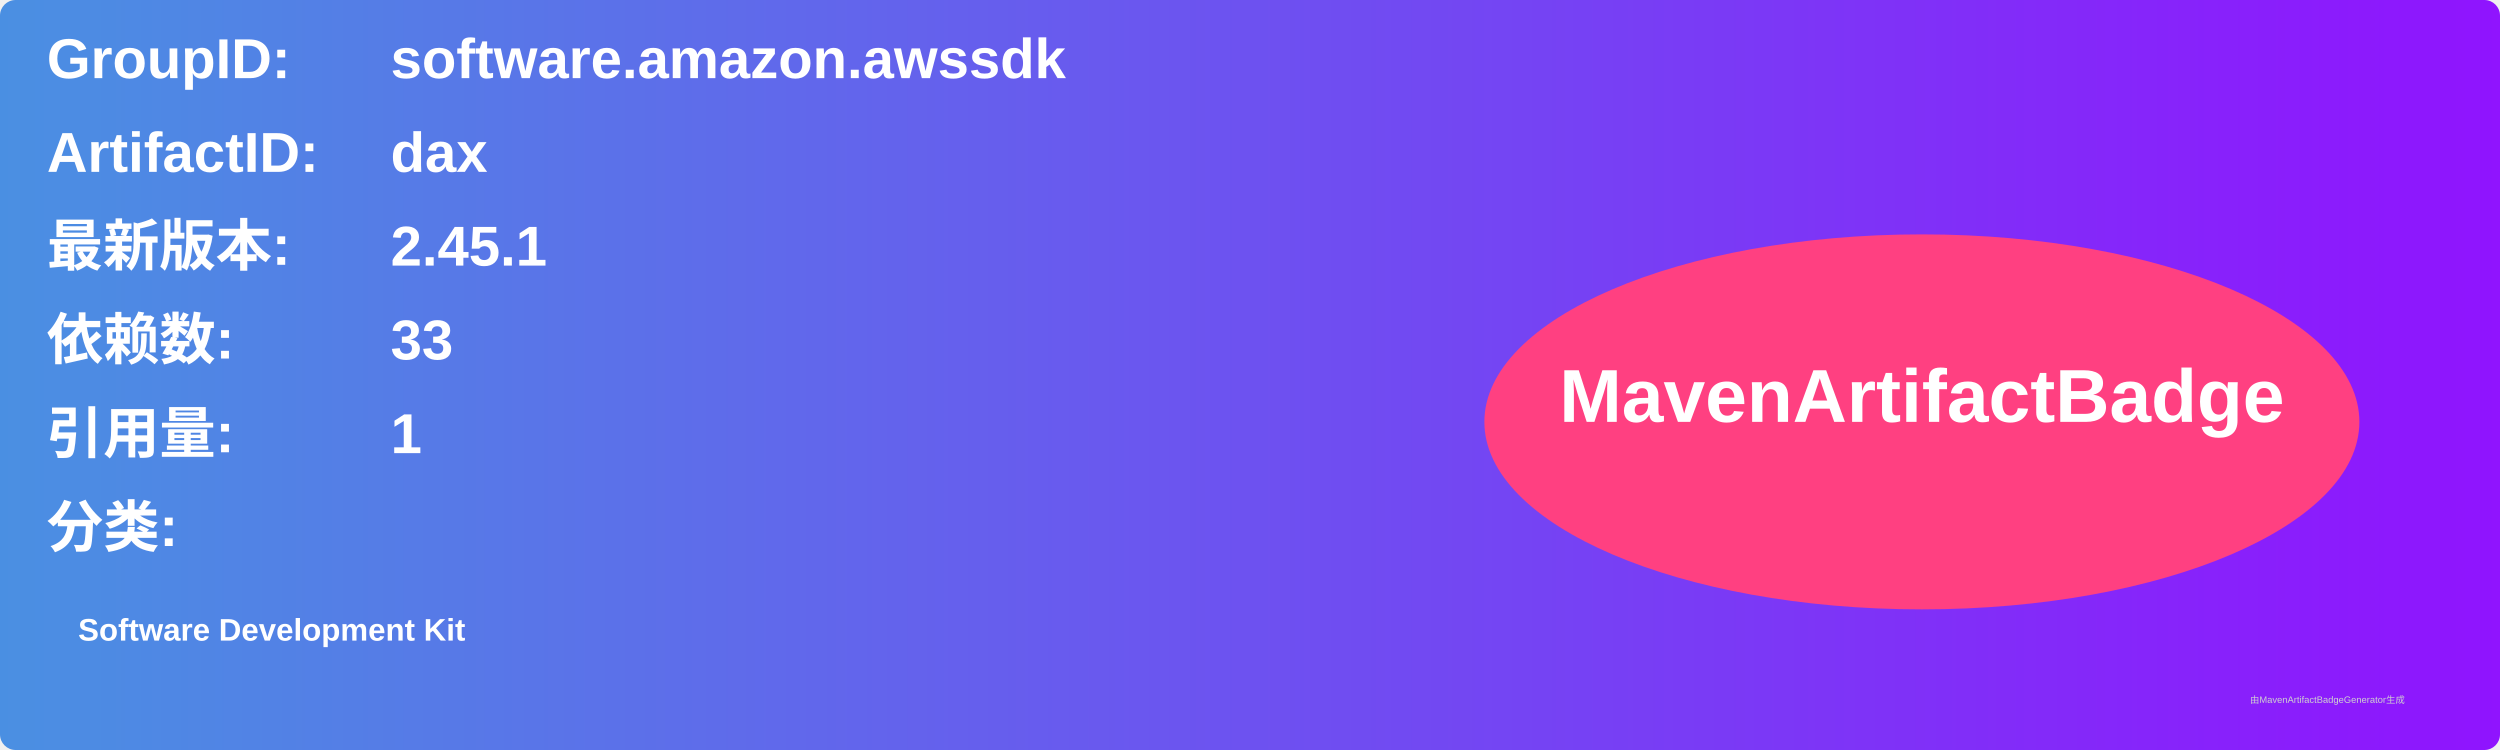
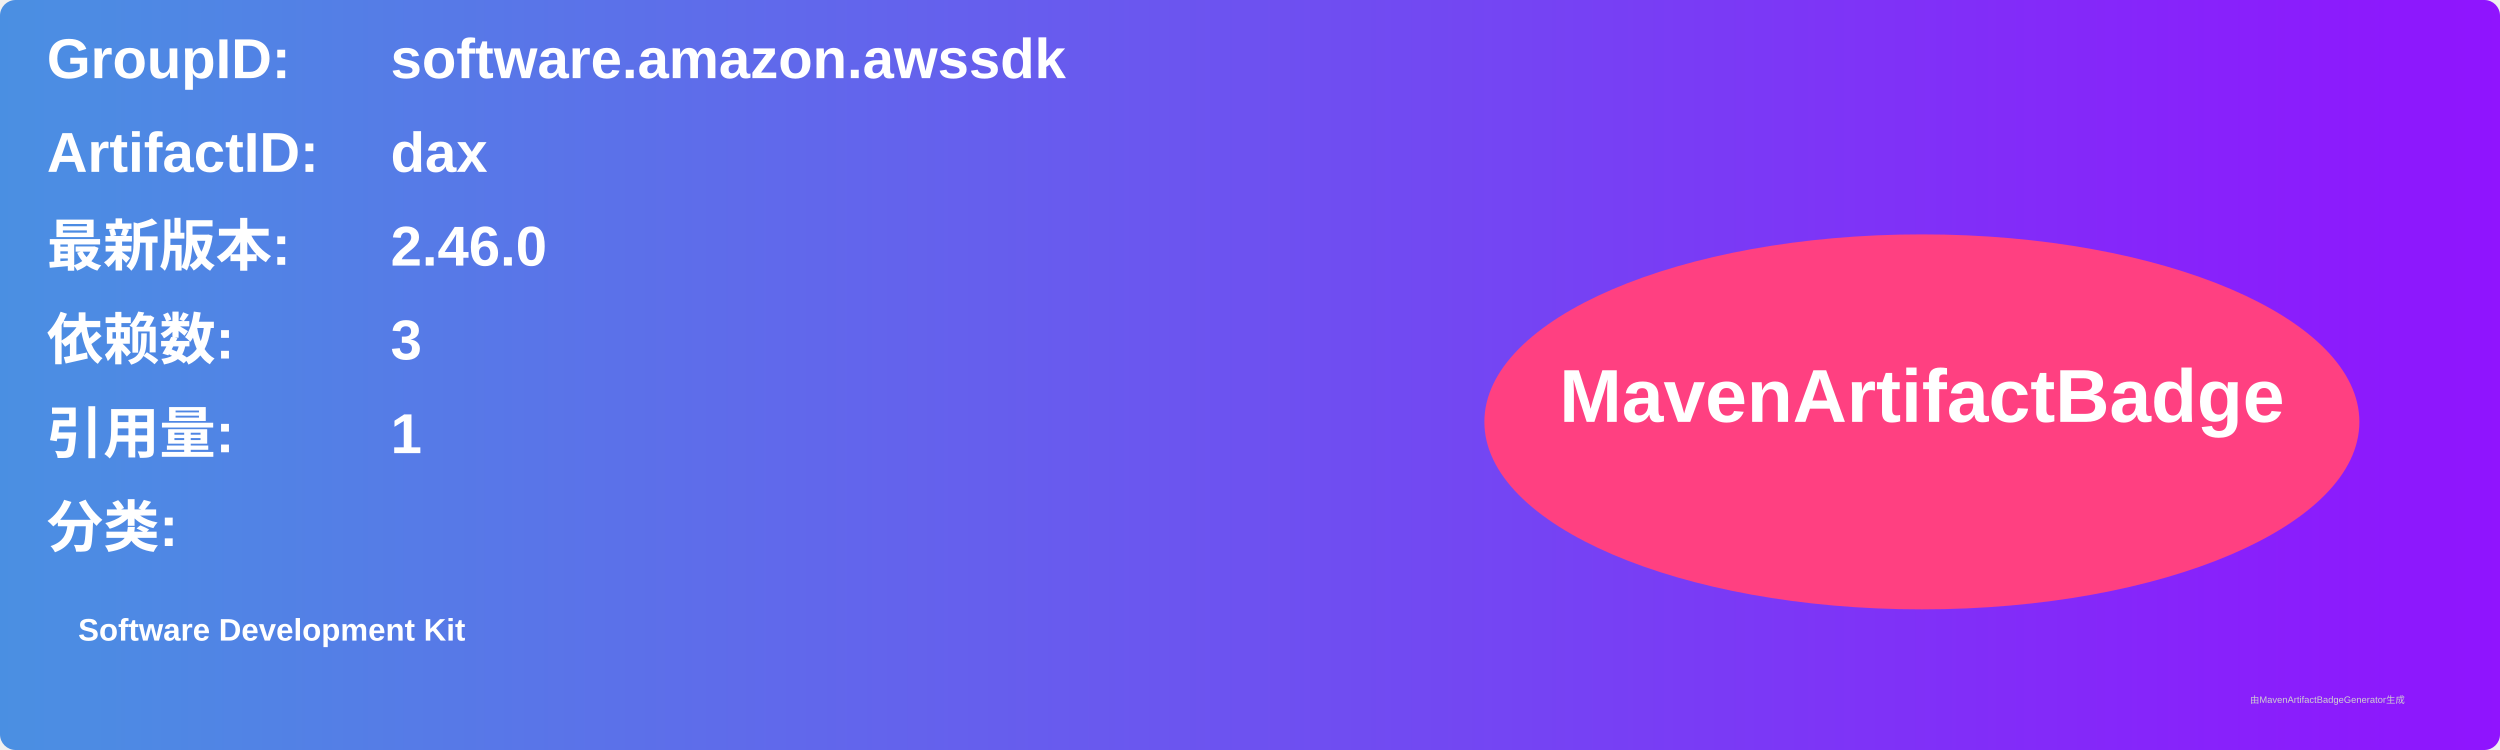
<svg xmlns="http://www.w3.org/2000/svg" width="800" height="240" viewBox="0 0 800 240">
  <linearGradient id="grad" x1="0%" y1="0%" x2="100%" y2="0%">
    <stop offset="0%" stop-color="#4a90e2" />
    <stop offset="100%" stop-color="#9013fe" />
  </linearGradient>
  <rect width="100%" height="100%" rx="5" ry="5" fill="url(#grad)" />
  <g transform="translate(15, 15)">
    <text x="0" y="10" font-family="Arial" font-size="18" fill="white" font-weight="bold" width="260">GroupID:</text>
    <text x="110" y="10" font-family="Arial" font-size="18" fill="white" font-weight="bold" width="460">software.amazon.awssdk</text>
    <text x="0" y="40" font-family="Arial" font-size="18" fill="white" font-weight="bold" width="260">ArtifactID:</text>
    <text x="110" y="40" font-family="Arial" font-size="18" fill="white" font-weight="bold" width="460">dax</text>
    <text x="0" y="70" font-family="Arial" font-size="18" fill="white" font-weight="bold">最新版本:</text>
    <text x="110" y="70" font-family="Arial" font-size="18" fill="white" font-weight="bold">
-       <tspan font-weight="bold">2.45.1</tspan>
+       <tspan font-weight="bold">2.46.0</tspan>
    </text>
    <text x="0" y="100" font-family="Arial" font-size="18" fill="white" font-weight="bold">依赖数: </text>
    <text x="110" y="100" font-family="Arial" font-size="18" fill="white">
-       <tspan font-weight="bold">33</tspan>
+       <tspan font-weight="bold">3</tspan>
    </text>
    <text x="0" y="130" font-family="Arial" font-size="18" fill="white" font-weight="bold">引用量: </text>
    <text x="110" y="130" font-family="Arial" font-size="18" fill="white">
      <tspan font-weight="bold">1</tspan>
    </text>
    <text x="0" y="160" font-family="Arial" font-size="18" fill="white" font-weight="bold">分类:</text>
    <text x="10" y="190" font-family="Arial" font-size="10" fill="white">
      <tspan font-weight="bold">Software Development Kit</tspan>
    </text>
    <ellipse cx="600" cy="120" rx="140" ry="60" fill="#ff4081" />
    <text x="600" y="120" text-anchor="middle" font-family="Arial" font-size="24" fill="white" font-weight="bold">MavenArtifactBadge</text>
  </g>
  <text x="720" y="225" font-family="Arial" font-size="3" fill="#d0d0d0">由MavenArtifactBadgeGenerator生成</text>
</svg>
